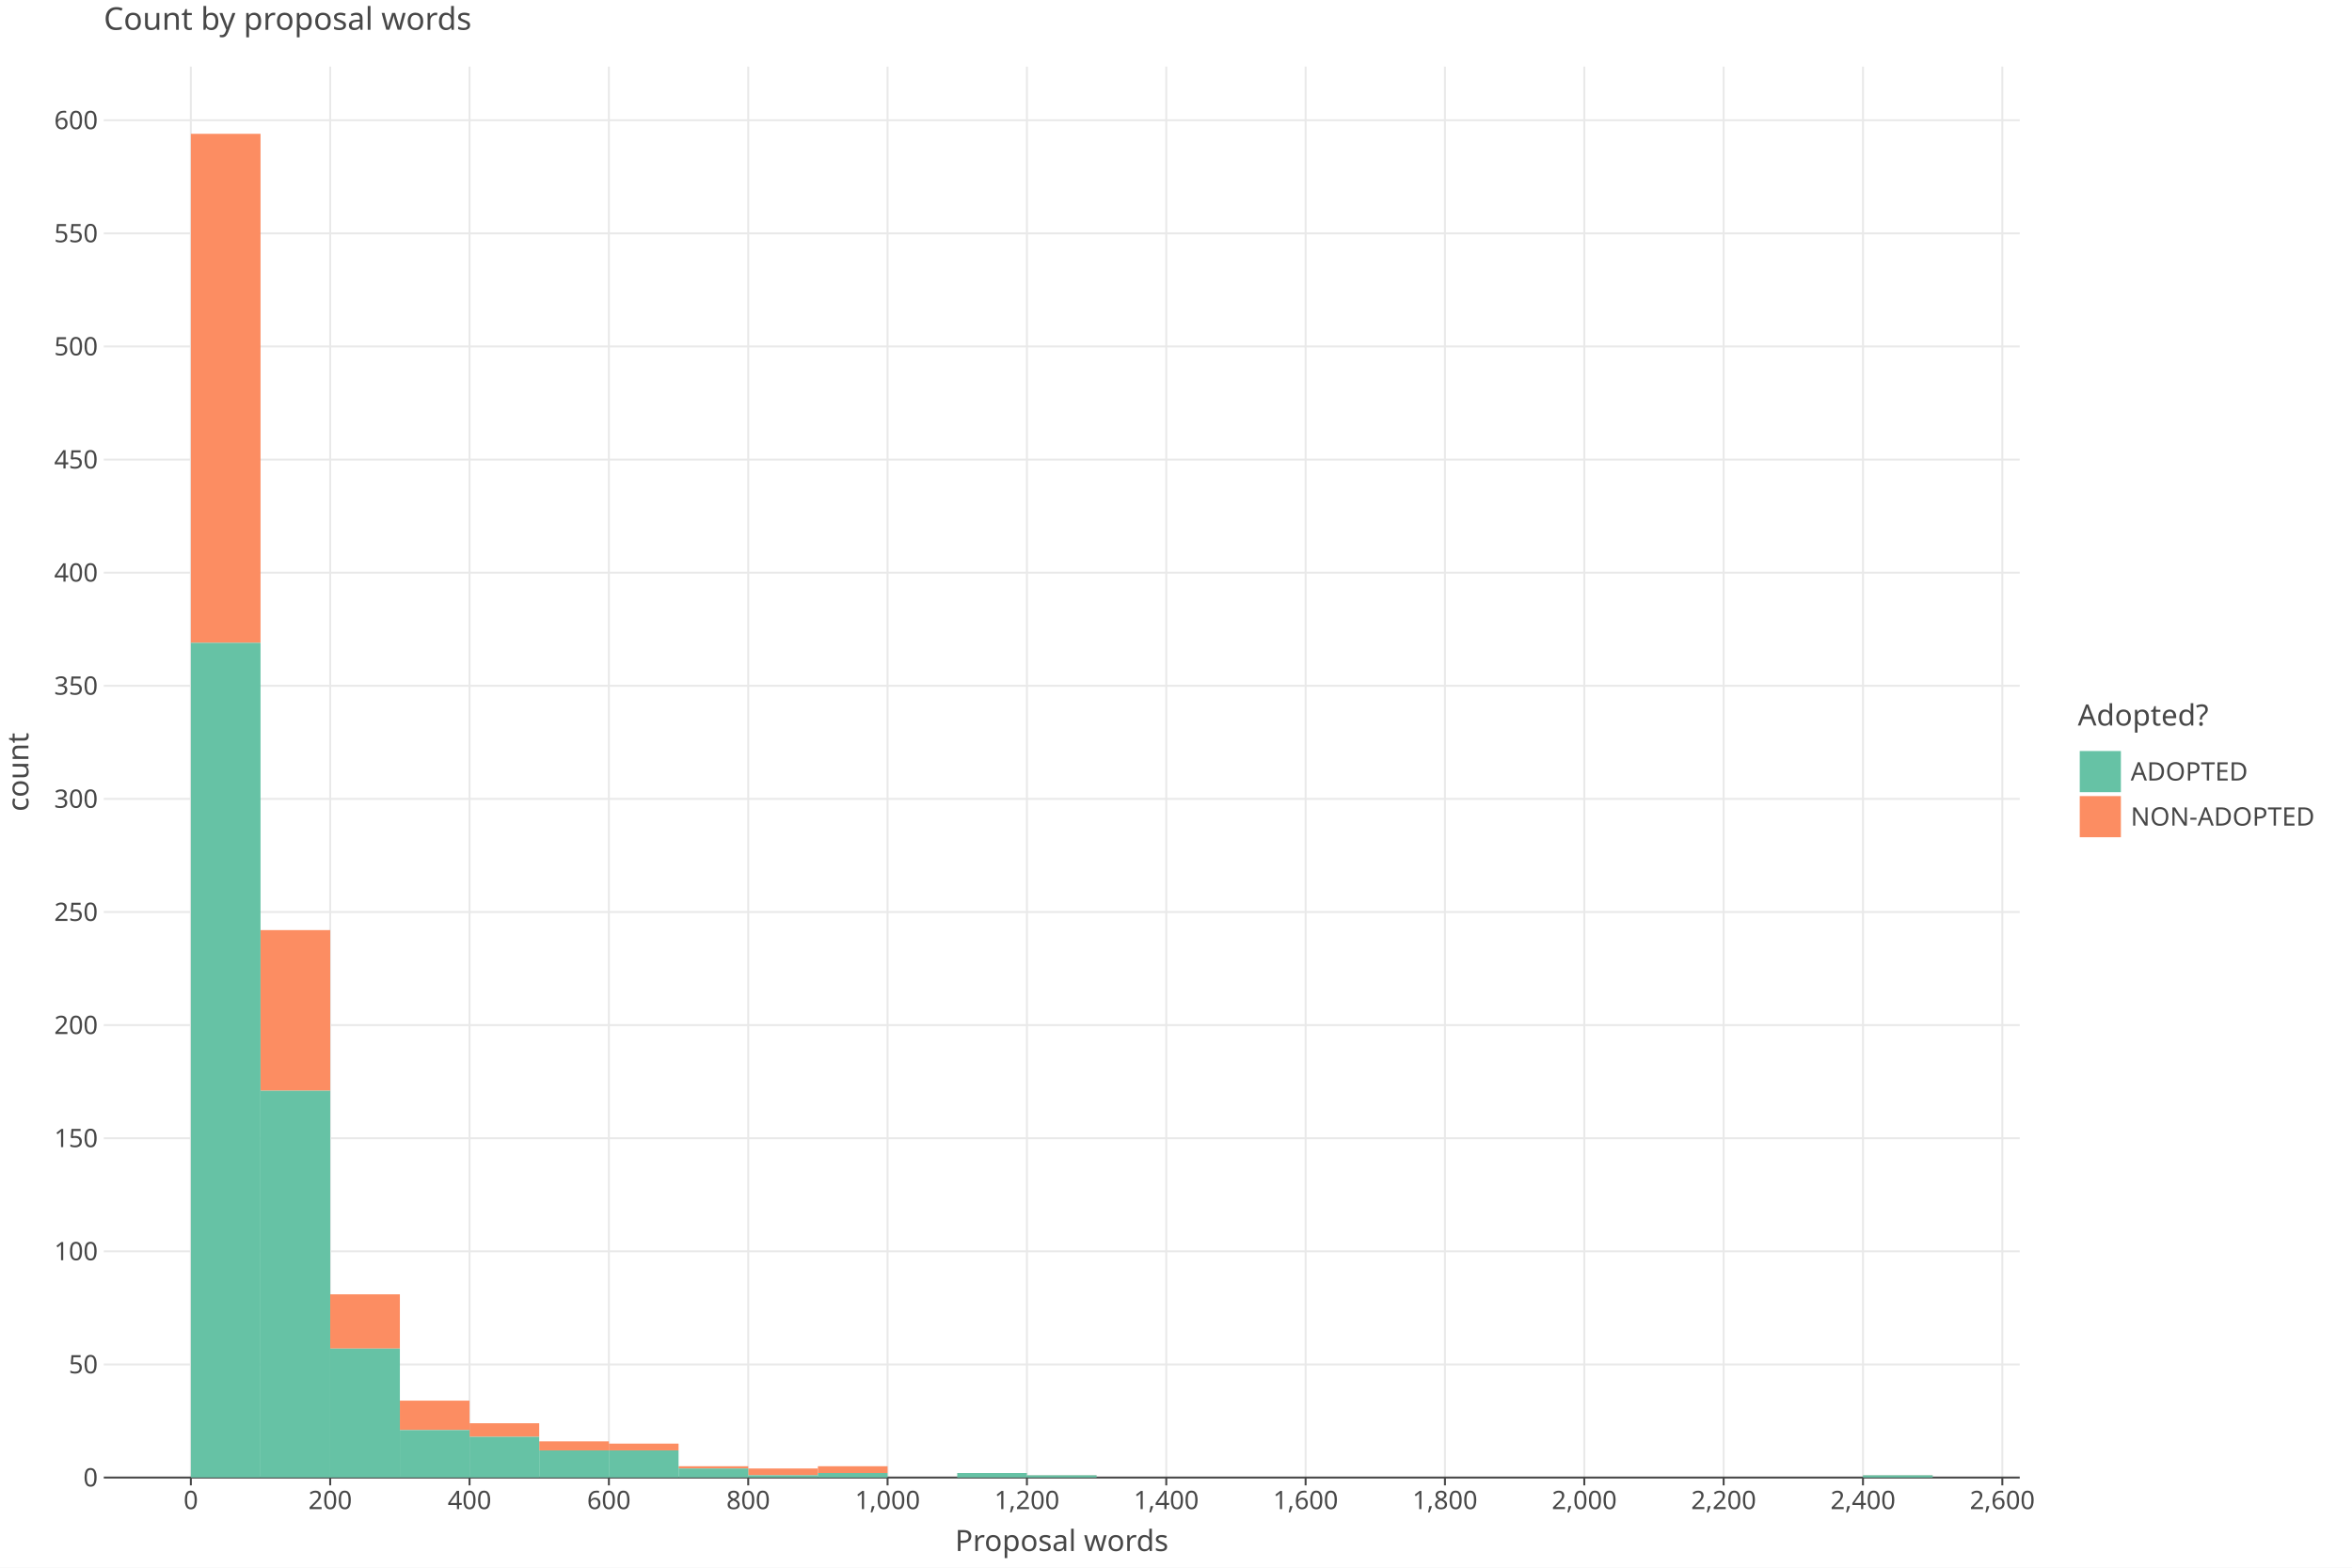
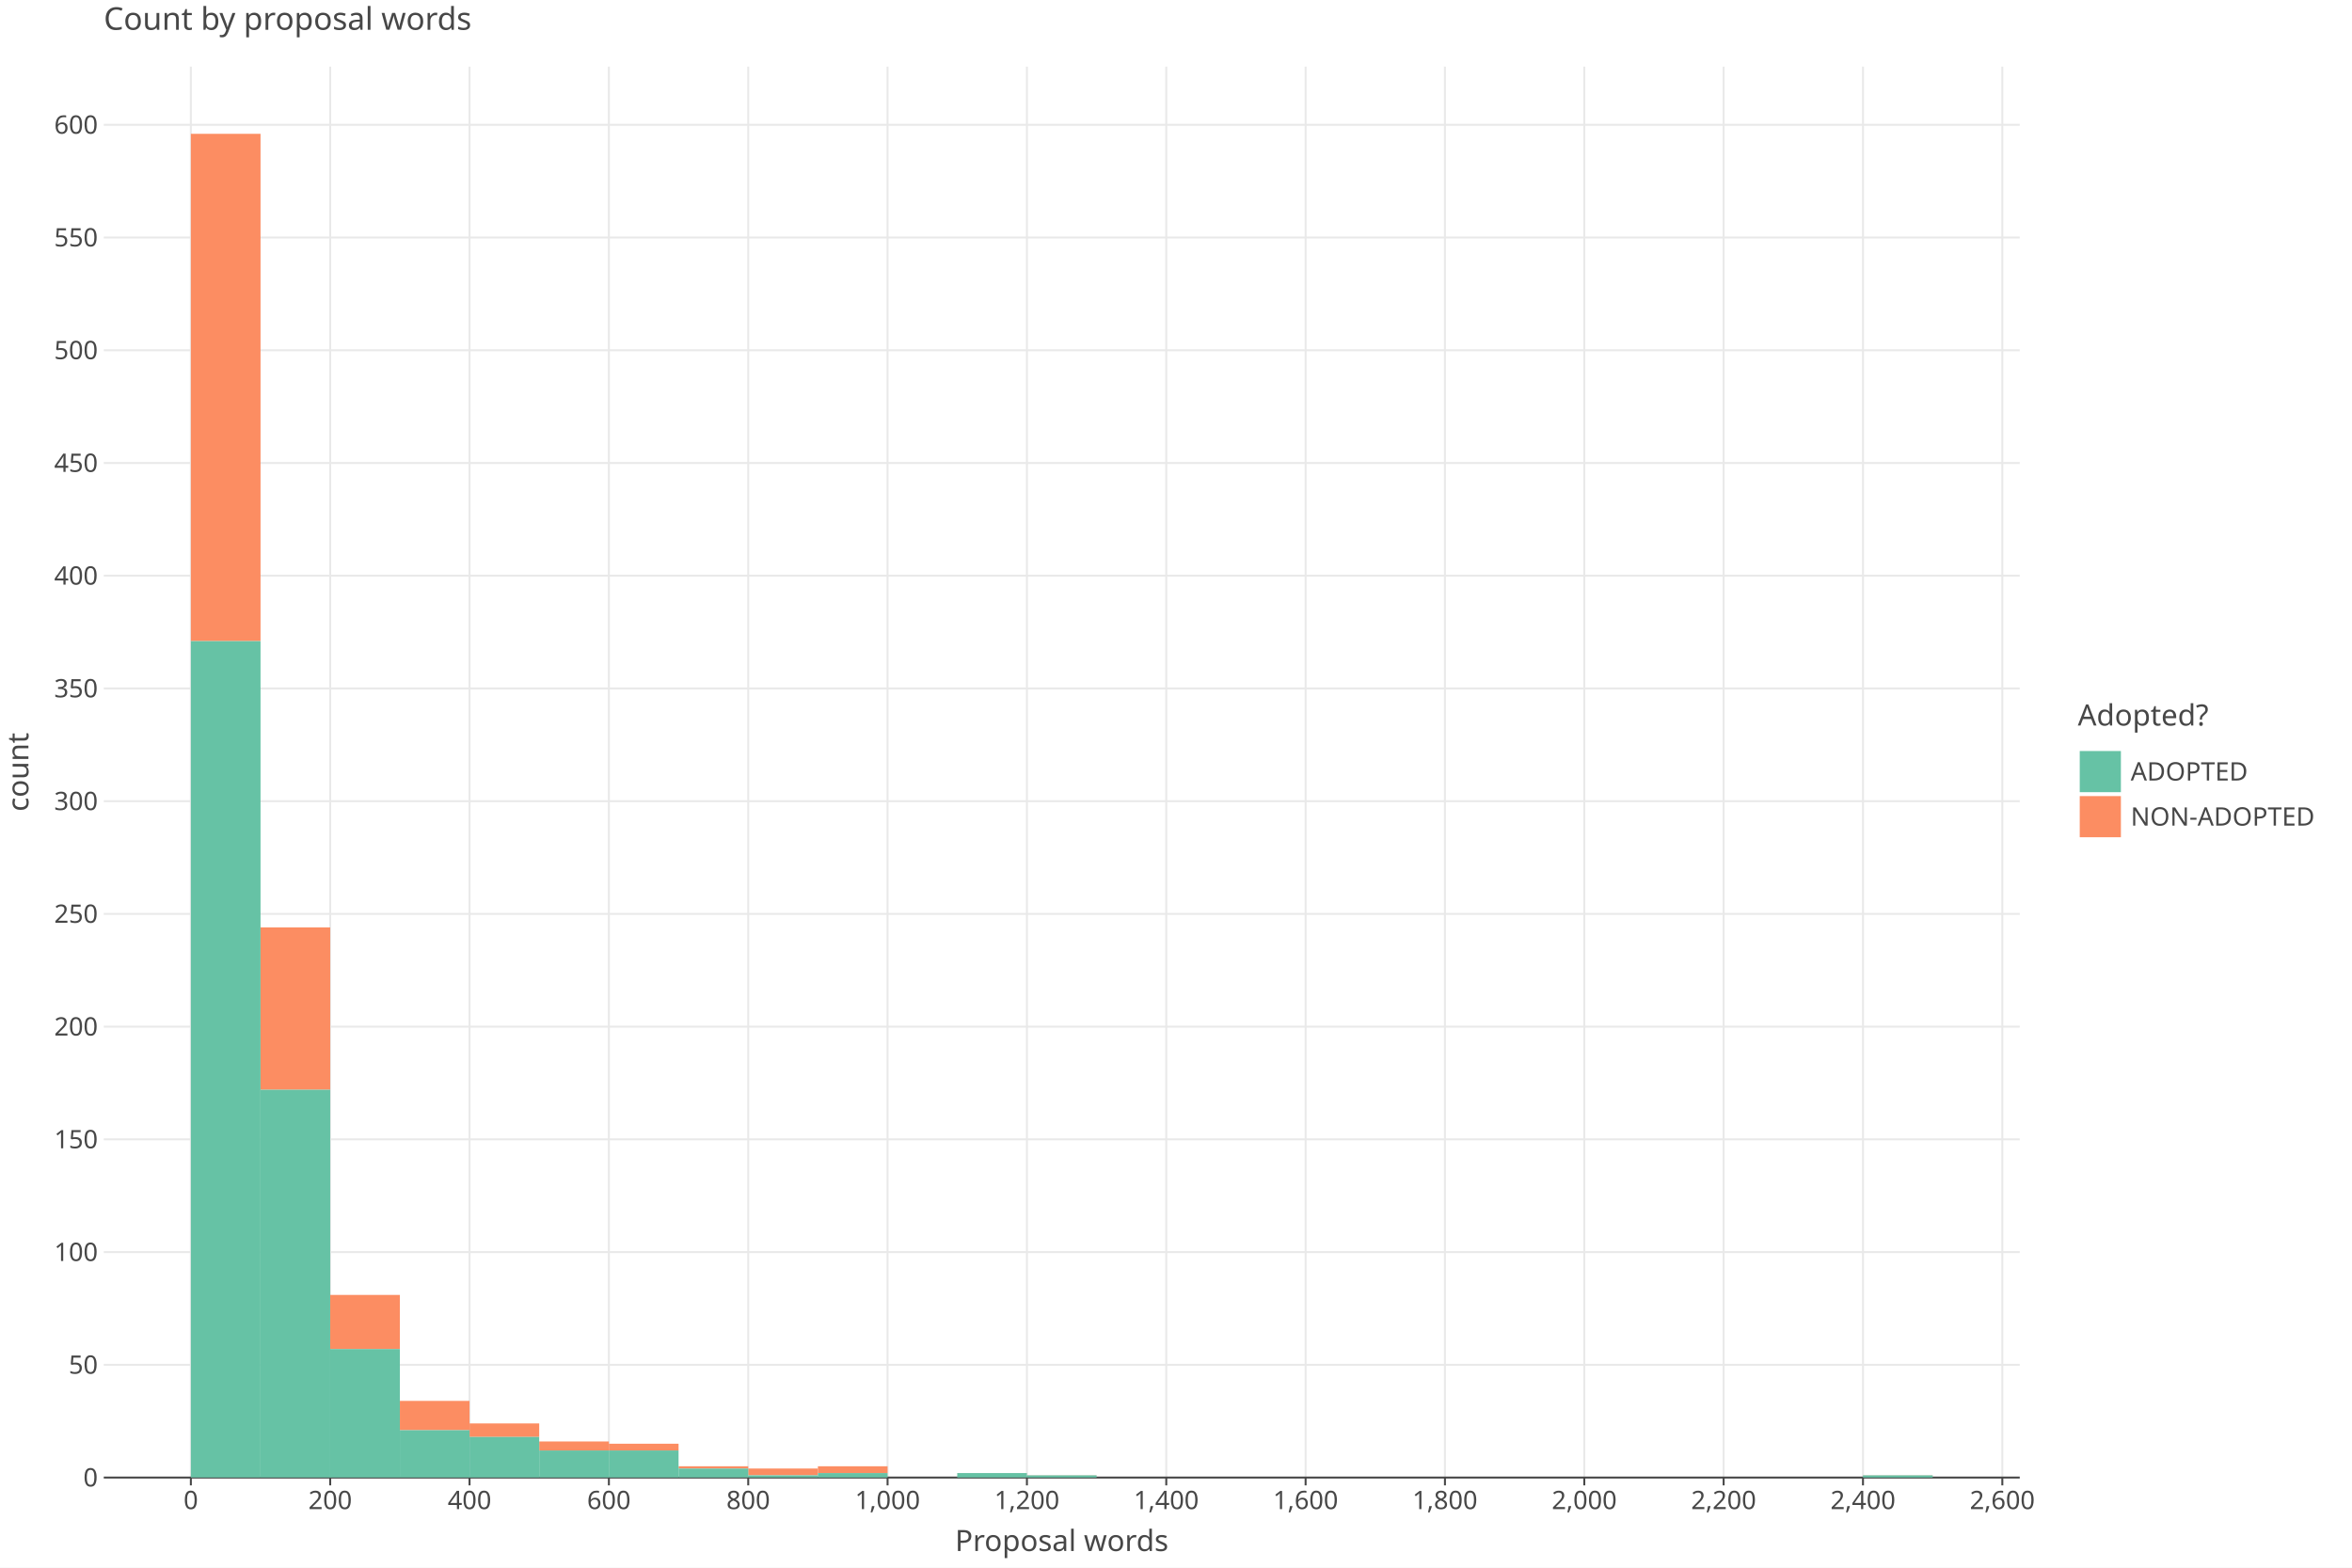
<svg xmlns="http://www.w3.org/2000/svg" class="plt-container" width="1200.0" height="800.0">
  <style type="text/css">
  .plt-container {
   font-family: Lucida Grande, sans-serif;
   user-select: none;
   -webkit-user-select: none;
   -moz-user-select: none;
   -ms-user-select: none;
}
text {
   text-rendering: optimizeLegibility;
}
- #p2dSsva .plot-title {
+ #ptRWRbz .plot-title {
   fill: #474747;
   font-family: Lucida Grande, sans-serif;
   font-size: 16.0px;
   font-weight: normal;
   font-style: normal;   
}
- #p2dSsva .plot-subtitle {
+ #ptRWRbz .plot-subtitle {
   fill: #474747;
   font-family: Lucida Grande, sans-serif;
   font-size: 15.0px;
   font-weight: normal;
   font-style: normal;   
}
- #p2dSsva .plot-caption {
-    fill: #474747;
-    font-family: Lucida Grande, sans-serif;
-    font-size: 13.0px;
-    font-weight: normal;
-    font-style: normal;   
- }
- #p2dSsva .legend-title {
+ #ptRWRbz .plot-caption {
+    fill: #474747;
+    font-family: Lucida Grande, sans-serif;
+    font-size: 13.0px;
+    font-weight: normal;
+    font-style: normal;   
+ }
+ #ptRWRbz .legend-title {
   fill: #474747;
   font-family: Lucida Grande, sans-serif;
   font-size: 15.0px;
   font-weight: normal;
   font-style: normal;   
}
- #p2dSsva .legend-item {
-    fill: #474747;
-    font-family: Lucida Grande, sans-serif;
-    font-size: 13.0px;
-    font-weight: normal;
-    font-style: normal;   
- }
- #p2dSsva .axis-title-x {
+ #ptRWRbz .legend-item {
+    fill: #474747;
+    font-family: Lucida Grande, sans-serif;
+    font-size: 13.0px;
+    font-weight: normal;
+    font-style: normal;   
+ }
+ #ptRWRbz .axis-title-x {
   fill: #474747;
   font-family: Lucida Grande, sans-serif;
   font-size: 15.0px;
   font-weight: normal;
   font-style: normal;   
}
- #p2dSsva .axis-text-x {
-    fill: #474747;
-    font-family: Lucida Grande, sans-serif;
-    font-size: 13.0px;
-    font-weight: normal;
-    font-style: normal;   
- }
- #d7F00fW .axis-tooltip-text-x {
+ #ptRWRbz .axis-text-x {
+    fill: #474747;
+    font-family: Lucida Grande, sans-serif;
+    font-size: 13.0px;
+    font-weight: normal;
+    font-style: normal;   
+ }
+ #dDJqQes .axis-tooltip-text-x {
   fill: #ffffff;
   font-family: Lucida Grande, sans-serif;
   font-size: 13.0px;
   font-weight: normal;
   font-style: normal;   
}
- #p2dSsva .axis-title-y {
+ #ptRWRbz .axis-title-y {
   fill: #474747;
   font-family: Lucida Grande, sans-serif;
   font-size: 15.0px;
   font-weight: normal;
   font-style: normal;   
}
- #p2dSsva .axis-text-y {
-    fill: #474747;
-    font-family: Lucida Grande, sans-serif;
-    font-size: 13.0px;
-    font-weight: normal;
-    font-style: normal;   
- }
- #d7F00fW .axis-tooltip-text-y {
+ #ptRWRbz .axis-text-y {
+    fill: #474747;
+    font-family: Lucida Grande, sans-serif;
+    font-size: 13.0px;
+    font-weight: normal;
+    font-style: normal;   
+ }
+ #dDJqQes .axis-tooltip-text-y {
   fill: #ffffff;
   font-family: Lucida Grande, sans-serif;
   font-size: 13.0px;
   font-weight: normal;
   font-style: normal;   
}
- #p2dSsva .facet-strip-text-x {
-    fill: #474747;
-    font-family: Lucida Grande, sans-serif;
-    font-size: 13.0px;
-    font-weight: normal;
-    font-style: normal;   
- }
- #p2dSsva .facet-strip-text-y {
-    fill: #474747;
-    font-family: Lucida Grande, sans-serif;
-    font-size: 13.0px;
-    font-weight: normal;
-    font-style: normal;   
- }
- #d7F00fW .tooltip-text {
-    fill: #474747;
-    font-family: Lucida Grande, sans-serif;
-    font-size: 13.0px;
-    font-weight: normal;
-    font-style: normal;   
- }
- #d7F00fW .tooltip-title {
+ #ptRWRbz .facet-strip-text-x {
+    fill: #474747;
+    font-family: Lucida Grande, sans-serif;
+    font-size: 13.0px;
+    font-weight: normal;
+    font-style: normal;   
+ }
+ #ptRWRbz .facet-strip-text-y {
+    fill: #474747;
+    font-family: Lucida Grande, sans-serif;
+    font-size: 13.0px;
+    font-weight: normal;
+    font-style: normal;   
+ }
+ #dDJqQes .tooltip-text {
+    fill: #474747;
+    font-family: Lucida Grande, sans-serif;
+    font-size: 13.0px;
+    font-weight: normal;
+    font-style: normal;   
+ }
+ #dDJqQes .tooltip-title {
   fill: #474747;
   font-family: Lucida Grande, sans-serif;
   font-size: 13.0px;
   font-weight: bold;
   font-style: normal;   
}
- #d7F00fW .tooltip-label {
+ #dDJqQes .tooltip-label {
   fill: #474747;
   font-family: Lucida Grande, sans-serif;
   font-size: 13.0px;
   font-weight: bold;
   font-style: normal;   
}

  </style>
-   <g id="p2dSsva">
+   <g id="ptRWRbz">
    <rect x="0.0" y="0.0" height="800.0" width="1200.0" stroke="rgb(71,71,71)" stroke-opacity="1.0" stroke-width="0.0" fill="rgb(255,255,255)" fill-opacity="1.0">
    </rect>
    <g transform="translate(23.0 34.0 ) ">
      <g transform="translate(29.94182 720.0 ) ">
        <line x1="44.434" y1="-0.0" x2="44.434" y2="-720.0" stroke="rgb(233,233,233)" stroke-opacity="1.0" stroke-width="1.0">
        </line>
        <line x1="115.527" y1="-0.0" x2="115.527" y2="-720.0" stroke="rgb(233,233,233)" stroke-opacity="1.0" stroke-width="1.0">
        </line>
        <line x1="186.621" y1="-0.0" x2="186.621" y2="-720.0" stroke="rgb(233,233,233)" stroke-opacity="1.0" stroke-width="1.0">
        </line>
        <line x1="257.715" y1="-0.0" x2="257.715" y2="-720.0" stroke="rgb(233,233,233)" stroke-opacity="1.0" stroke-width="1.0">
        </line>
        <line x1="328.809" y1="-0.0" x2="328.809" y2="-720.0" stroke="rgb(233,233,233)" stroke-opacity="1.0" stroke-width="1.0">
        </line>
        <line x1="399.903" y1="-0.0" x2="399.903" y2="-720.0" stroke="rgb(233,233,233)" stroke-opacity="1.0" stroke-width="1.0">
        </line>
        <line x1="470.997" y1="-0.0" x2="470.997" y2="-720.0" stroke="rgb(233,233,233)" stroke-opacity="1.0" stroke-width="1.0">
        </line>
        <line x1="542.09" y1="-0.0" x2="542.09" y2="-720.0" stroke="rgb(233,233,233)" stroke-opacity="1.0" stroke-width="1.0">
        </line>
        <line x1="613.184" y1="-0.0" x2="613.184" y2="-720.0" stroke="rgb(233,233,233)" stroke-opacity="1.0" stroke-width="1.0">
        </line>
        <line x1="684.278" y1="-0.0" x2="684.278" y2="-720.0" stroke="rgb(233,233,233)" stroke-opacity="1.0" stroke-width="1.0">
        </line>
        <line x1="755.372" y1="-0.0" x2="755.372" y2="-720.0" stroke="rgb(233,233,233)" stroke-opacity="1.0" stroke-width="1.0">
        </line>
        <line x1="826.466" y1="-0.0" x2="826.466" y2="-720.0" stroke="rgb(233,233,233)" stroke-opacity="1.0" stroke-width="1.0">
        </line>
        <line x1="897.559" y1="-0.0" x2="897.559" y2="-720.0" stroke="rgb(233,233,233)" stroke-opacity="1.0" stroke-width="1.0">
        </line>
        <line x1="968.653" y1="-0.0" x2="968.653" y2="-720.0" stroke="rgb(233,233,233)" stroke-opacity="1.0" stroke-width="1.0">
        </line>
        <g transform="translate(44.43364 0.0 ) ">
          <line stroke-width="1.0" stroke="rgb(71,71,71)" stroke-opacity="1.0" x2="0.0" y2="4.0">
          </line>
          <g transform="translate(0.0 7.0 ) ">
            <text class="axis-text-x" text-anchor="middle" dy="0.7em">
            0
            </text>
          </g>
        </g>
        <g transform="translate(115.5275 0.0 ) ">
          <line stroke-width="1.0" stroke="rgb(71,71,71)" stroke-opacity="1.0" x2="0.0" y2="4.0">
          </line>
          <g transform="translate(0.0 7.0 ) ">
            <text class="axis-text-x" text-anchor="middle" dy="0.7em">
            200
            </text>
          </g>
        </g>
        <g transform="translate(186.6213 0.0 ) ">
          <line stroke-width="1.0" stroke="rgb(71,71,71)" stroke-opacity="1.0" x2="0.0" y2="4.0">
          </line>
          <g transform="translate(0.0 7.0 ) ">
            <text class="axis-text-x" text-anchor="middle" dy="0.7em">
            400
            </text>
          </g>
        </g>
        <g transform="translate(257.7151 0.0 ) ">
          <line stroke-width="1.0" stroke="rgb(71,71,71)" stroke-opacity="1.0" x2="0.0" y2="4.0">
          </line>
          <g transform="translate(0.0 7.0 ) ">
            <text class="axis-text-x" text-anchor="middle" dy="0.7em">
            600
            </text>
          </g>
        </g>
        <g transform="translate(328.8089 0.0 ) ">
          <line stroke-width="1.0" stroke="rgb(71,71,71)" stroke-opacity="1.0" x2="0.0" y2="4.0">
          </line>
          <g transform="translate(0.0 7.0 ) ">
            <text class="axis-text-x" text-anchor="middle" dy="0.7em">
            800
            </text>
          </g>
        </g>
        <g transform="translate(399.9027 0.0 ) ">
          <line stroke-width="1.0" stroke="rgb(71,71,71)" stroke-opacity="1.0" x2="0.0" y2="4.0">
          </line>
          <g transform="translate(0.0 7.0 ) ">
            <text class="axis-text-x" text-anchor="middle" dy="0.7em">
            1,000
            </text>
          </g>
        </g>
        <g transform="translate(470.9965 0.0 ) ">
          <line stroke-width="1.0" stroke="rgb(71,71,71)" stroke-opacity="1.0" x2="0.0" y2="4.0">
          </line>
          <g transform="translate(0.0 7.0 ) ">
            <text class="axis-text-x" text-anchor="middle" dy="0.7em">
            1,200
            </text>
          </g>
        </g>
        <g transform="translate(542.0904 0.0 ) ">
          <line stroke-width="1.0" stroke="rgb(71,71,71)" stroke-opacity="1.0" x2="0.0" y2="4.0">
          </line>
          <g transform="translate(0.0 7.0 ) ">
            <text class="axis-text-x" text-anchor="middle" dy="0.7em">
            1,400
            </text>
          </g>
        </g>
        <g transform="translate(613.1842 0.0 ) ">
          <line stroke-width="1.0" stroke="rgb(71,71,71)" stroke-opacity="1.0" x2="0.0" y2="4.0">
          </line>
          <g transform="translate(0.0 7.0 ) ">
            <text class="axis-text-x" text-anchor="middle" dy="0.7em">
            1,600
            </text>
          </g>
        </g>
        <g transform="translate(684.278 0.0 ) ">
          <line stroke-width="1.0" stroke="rgb(71,71,71)" stroke-opacity="1.0" x2="0.0" y2="4.0">
          </line>
          <g transform="translate(0.0 7.0 ) ">
            <text class="axis-text-x" text-anchor="middle" dy="0.7em">
            1,800
            </text>
          </g>
        </g>
        <g transform="translate(755.3718 0.0 ) ">
          <line stroke-width="1.0" stroke="rgb(71,71,71)" stroke-opacity="1.0" x2="0.0" y2="4.0">
          </line>
          <g transform="translate(0.0 7.0 ) ">
            <text class="axis-text-x" text-anchor="middle" dy="0.7em">
            2,000
            </text>
          </g>
        </g>
        <g transform="translate(826.4656 0.0 ) ">
          <line stroke-width="1.0" stroke="rgb(71,71,71)" stroke-opacity="1.0" x2="0.0" y2="4.0">
          </line>
          <g transform="translate(0.0 7.0 ) ">
            <text class="axis-text-x" text-anchor="middle" dy="0.7em">
            2,200
            </text>
          </g>
        </g>
        <g transform="translate(897.5594 0.0 ) ">
          <line stroke-width="1.0" stroke="rgb(71,71,71)" stroke-opacity="1.0" x2="0.0" y2="4.0">
          </line>
          <g transform="translate(0.0 7.0 ) ">
            <text class="axis-text-x" text-anchor="middle" dy="0.7em">
            2,400
            </text>
          </g>
        </g>
        <g transform="translate(968.6533 0.0 ) ">
          <line stroke-width="1.0" stroke="rgb(71,71,71)" stroke-opacity="1.0" x2="0.0" y2="4.0">
          </line>
          <g transform="translate(0.0 7.0 ) ">
            <text class="axis-text-x" text-anchor="middle" dy="0.7em">
            2,600
            </text>
          </g>
        </g>
        <line x1="0.0" y1="0.0" x2="977.54" y2="0.0" stroke-width="1.0" stroke="rgb(71,71,71)" stroke-opacity="1.0">
        </line>
      </g>
      <g transform="translate(29.94182 0.0 ) ">
-         <line x1="0.0" y1="662.28" x2="977.54" y2="662.28" stroke="rgb(233,233,233)" stroke-opacity="1.0" stroke-width="1.0">
-         </line>
-         <line x1="0.0" y1="604.56" x2="977.54" y2="604.56" stroke="rgb(233,233,233)" stroke-opacity="1.0" stroke-width="1.0">
-         </line>
-         <line x1="0.0" y1="546.84" x2="977.54" y2="546.84" stroke="rgb(233,233,233)" stroke-opacity="1.0" stroke-width="1.0">
-         </line>
-         <line x1="0.0" y1="489.12" x2="977.54" y2="489.12" stroke="rgb(233,233,233)" stroke-opacity="1.0" stroke-width="1.0">
-         </line>
-         <line x1="0.0" y1="431.4" x2="977.54" y2="431.4" stroke="rgb(233,233,233)" stroke-opacity="1.0" stroke-width="1.0">
-         </line>
-         <line x1="0.0" y1="373.68" x2="977.54" y2="373.68" stroke="rgb(233,233,233)" stroke-opacity="1.0" stroke-width="1.0">
-         </line>
-         <line x1="0.0" y1="315.96" x2="977.54" y2="315.96" stroke="rgb(233,233,233)" stroke-opacity="1.0" stroke-width="1.0">
-         </line>
-         <line x1="0.0" y1="258.24" x2="977.54" y2="258.24" stroke="rgb(233,233,233)" stroke-opacity="1.0" stroke-width="1.0">
-         </line>
-         <line x1="0.0" y1="200.519" x2="977.54" y2="200.519" stroke="rgb(233,233,233)" stroke-opacity="1.0" stroke-width="1.0">
-         </line>
-         <line x1="0.0" y1="142.799" x2="977.54" y2="142.799" stroke="rgb(233,233,233)" stroke-opacity="1.0" stroke-width="1.0">
-         </line>
-         <line x1="0.0" y1="85.079" x2="977.54" y2="85.079" stroke="rgb(233,233,233)" stroke-opacity="1.0" stroke-width="1.0">
-         </line>
-         <line x1="0.0" y1="27.359" x2="977.54" y2="27.359" stroke="rgb(233,233,233)" stroke-opacity="1.0" stroke-width="1.0">
+         <line x1="0.0" y1="662.474" x2="977.54" y2="662.474" stroke="rgb(233,233,233)" stroke-opacity="1.0" stroke-width="1.0">
+         </line>
+         <line x1="0.0" y1="604.947" x2="977.54" y2="604.947" stroke="rgb(233,233,233)" stroke-opacity="1.0" stroke-width="1.0">
+         </line>
+         <line x1="0.0" y1="547.421" x2="977.54" y2="547.421" stroke="rgb(233,233,233)" stroke-opacity="1.0" stroke-width="1.0">
+         </line>
+         <line x1="0.0" y1="489.895" x2="977.54" y2="489.895" stroke="rgb(233,233,233)" stroke-opacity="1.0" stroke-width="1.0">
+         </line>
+         <line x1="0.0" y1="432.368" x2="977.54" y2="432.368" stroke="rgb(233,233,233)" stroke-opacity="1.0" stroke-width="1.0">
+         </line>
+         <line x1="0.0" y1="374.842" x2="977.54" y2="374.842" stroke="rgb(233,233,233)" stroke-opacity="1.0" stroke-width="1.0">
+         </line>
+         <line x1="0.0" y1="317.315" x2="977.54" y2="317.315" stroke="rgb(233,233,233)" stroke-opacity="1.0" stroke-width="1.0">
+         </line>
+         <line x1="0.0" y1="259.789" x2="977.54" y2="259.789" stroke="rgb(233,233,233)" stroke-opacity="1.0" stroke-width="1.0">
+         </line>
+         <line x1="0.0" y1="202.263" x2="977.54" y2="202.263" stroke="rgb(233,233,233)" stroke-opacity="1.0" stroke-width="1.0">
+         </line>
+         <line x1="0.0" y1="144.736" x2="977.54" y2="144.736" stroke="rgb(233,233,233)" stroke-opacity="1.0" stroke-width="1.0">
+         </line>
+         <line x1="0.0" y1="87.21" x2="977.54" y2="87.21" stroke="rgb(233,233,233)" stroke-opacity="1.0" stroke-width="1.0">
+         </line>
+         <line x1="0.0" y1="29.684" x2="977.54" y2="29.684" stroke="rgb(233,233,233)" stroke-opacity="1.0" stroke-width="1.0">
        </line>
        <g transform="translate(0.0 720.0 ) ">
          <g transform="translate(-3.0 0.0 ) ">
            <text class="axis-text-y" text-anchor="end" dy="0.35em">
            0
            </text>
          </g>
        </g>
-         <g transform="translate(0.0 662.2799 ) ">
+         <g transform="translate(0.0 662.4736 ) ">
          <g transform="translate(-3.0 0.0 ) ">
            <text class="axis-text-y" text-anchor="end" dy="0.35em">
            50
            </text>
          </g>
        </g>
-         <g transform="translate(0.0 604.5599 ) ">
+         <g transform="translate(0.0 604.9473 ) ">
          <g transform="translate(-3.0 0.0 ) ">
            <text class="axis-text-y" text-anchor="end" dy="0.35em">
            100
            </text>
          </g>
        </g>
-         <g transform="translate(0.0 546.8398 ) ">
+         <g transform="translate(0.0 547.4209 ) ">
          <g transform="translate(-3.0 0.0 ) ">
            <text class="axis-text-y" text-anchor="end" dy="0.35em">
            150
            </text>
          </g>
        </g>
-         <g transform="translate(0.0 489.1198 ) ">
+         <g transform="translate(0.0 489.8945 ) ">
          <g transform="translate(-3.0 0.0 ) ">
            <text class="axis-text-y" text-anchor="end" dy="0.35em">
            200
            </text>
          </g>
        </g>
-         <g transform="translate(0.0 431.3997 ) ">
+         <g transform="translate(0.0 432.3682 ) ">
          <g transform="translate(-3.0 0.0 ) ">
            <text class="axis-text-y" text-anchor="end" dy="0.35em">
            250
            </text>
          </g>
        </g>
-         <g transform="translate(0.0 373.6797 ) ">
+         <g transform="translate(0.0 374.8418 ) ">
          <g transform="translate(-3.0 0.0 ) ">
            <text class="axis-text-y" text-anchor="end" dy="0.35em">
            300
            </text>
          </g>
        </g>
-         <g transform="translate(0.0 315.9596 ) ">
+         <g transform="translate(0.0 317.3154 ) ">
          <g transform="translate(-3.0 0.0 ) ">
            <text class="axis-text-y" text-anchor="end" dy="0.35em">
            350
            </text>
          </g>
        </g>
-         <g transform="translate(0.0 258.2395 ) ">
+         <g transform="translate(0.0 259.7891 ) ">
          <g transform="translate(-3.0 0.0 ) ">
            <text class="axis-text-y" text-anchor="end" dy="0.35em">
            400
            </text>
          </g>
        </g>
-         <g transform="translate(0.0 200.5195 ) ">
+         <g transform="translate(0.0 202.2627 ) ">
          <g transform="translate(-3.0 0.0 ) ">
            <text class="axis-text-y" text-anchor="end" dy="0.35em">
            450
            </text>
          </g>
        </g>
-         <g transform="translate(0.0 142.7994 ) ">
+         <g transform="translate(0.0 144.7363 ) ">
          <g transform="translate(-3.0 0.0 ) ">
            <text class="axis-text-y" text-anchor="end" dy="0.35em">
            500
            </text>
          </g>
        </g>
-         <g transform="translate(0.0 85.07937 ) ">
+         <g transform="translate(0.0 87.20997 ) ">
          <g transform="translate(-3.0 0.0 ) ">
            <text class="axis-text-y" text-anchor="end" dy="0.35em">
            550
            </text>
          </g>
        </g>
-         <g transform="translate(0.0 27.35931 ) ">
+         <g transform="translate(0.0 29.6836 ) ">
          <g transform="translate(-3.0 0.0 ) ">
            <text class="axis-text-y" text-anchor="end" dy="0.35em">
            600
            </text>
          </g>
        </g>
      </g>
-       <g transform="translate(29.94182 0.0 ) " clip-path="url(#czWHdSe)" clip-bounds-jfx="[rect (0.0, 0.0), (977.54, 720.0)]">
+       <g transform="translate(29.94182 0.0 ) " clip-path="url(#ckmDo6i)" clip-bounds-jfx="[rect (0.0, 0.0), (977.54, 720.0)]">
        <defs>
-           <clipPath id="czWHdSe">
+           <clipPath id="ckmDo6i">
            <rect x="0.0" y="0.0" width="977.54" height="720.0">
            </rect>
          </clipPath>
        </defs>
-         <rect x="897.559" y="718.846" height="0.1" width="35.547" stroke="rgb(0,0,0)" stroke-opacity="0.0" fill="rgb(252,141,98)" fill-opacity="1.0" stroke-width="1.0">
+         <rect x="897.559" y="718.849" height="0.1" width="35.547" stroke="rgb(0,0,0)" stroke-opacity="0.0" fill="rgb(252,141,98)" fill-opacity="1.0" stroke-width="1.0">
        </rect>
        <rect x="862.013" y="720.0" height="0.1" width="35.547" stroke="rgb(0,0,0)" stroke-opacity="0.0" fill="rgb(252,141,98)" fill-opacity="1.0" stroke-width="1.0">
        </rect>
        <rect x="826.466" y="720.0" height="0.1" width="35.547" stroke="rgb(0,0,0)" stroke-opacity="0.0" fill="rgb(252,141,98)" fill-opacity="1.0" stroke-width="1.0">
        </rect>
        <rect x="790.919" y="720.0" height="0.1" width="35.547" stroke="rgb(0,0,0)" stroke-opacity="0.0" fill="rgb(252,141,98)" fill-opacity="1.0" stroke-width="1.0">
        </rect>
        <rect x="755.372" y="720.0" height="0.1" width="35.547" stroke="rgb(0,0,0)" stroke-opacity="0.0" fill="rgb(252,141,98)" fill-opacity="1.0" stroke-width="1.0">
        </rect>
        <rect x="719.825" y="720.0" height="0.1" width="35.547" stroke="rgb(0,0,0)" stroke-opacity="0.0" fill="rgb(252,141,98)" fill-opacity="1.0" stroke-width="1.0">
        </rect>
        <rect x="684.278" y="720.0" height="0.1" width="35.547" stroke="rgb(0,0,0)" stroke-opacity="0.0" fill="rgb(252,141,98)" fill-opacity="1.0" stroke-width="1.0">
        </rect>
        <rect x="648.731" y="720.0" height="0.1" width="35.547" stroke="rgb(0,0,0)" stroke-opacity="0.0" fill="rgb(252,141,98)" fill-opacity="1.0" stroke-width="1.0">
        </rect>
        <rect x="613.184" y="720.0" height="0.1" width="35.547" stroke="rgb(0,0,0)" stroke-opacity="0.0" fill="rgb(252,141,98)" fill-opacity="1.0" stroke-width="1.0">
        </rect>
        <rect x="577.637" y="720.0" height="0.1" width="35.547" stroke="rgb(0,0,0)" stroke-opacity="0.0" fill="rgb(252,141,98)" fill-opacity="1.0" stroke-width="1.0">
        </rect>
        <rect x="542.09" y="720.0" height="0.1" width="35.547" stroke="rgb(0,0,0)" stroke-opacity="0.0" fill="rgb(252,141,98)" fill-opacity="1.0" stroke-width="1.0">
        </rect>
        <rect x="506.543" y="720.0" height="0.1" width="35.547" stroke="rgb(0,0,0)" stroke-opacity="0.0" fill="rgb(252,141,98)" fill-opacity="1.0" stroke-width="1.0">
        </rect>
-         <rect x="470.997" y="718.846" height="0.1" width="35.547" stroke="rgb(0,0,0)" stroke-opacity="0.0" fill="rgb(252,141,98)" fill-opacity="1.0" stroke-width="1.0">
-         </rect>
-         <rect x="435.45" y="717.691" height="0.1" width="35.547" stroke="rgb(0,0,0)" stroke-opacity="0.0" fill="rgb(252,141,98)" fill-opacity="1.0" stroke-width="1.0">
+         <rect x="470.997" y="718.849" height="0.1" width="35.547" stroke="rgb(0,0,0)" stroke-opacity="0.0" fill="rgb(252,141,98)" fill-opacity="1.0" stroke-width="1.0">
+         </rect>
+         <rect x="435.45" y="717.699" height="0.1" width="35.547" stroke="rgb(0,0,0)" stroke-opacity="0.0" fill="rgb(252,141,98)" fill-opacity="1.0" stroke-width="1.0">
        </rect>
        <rect x="399.903" y="720.0" height="0.1" width="35.547" stroke="rgb(0,0,0)" stroke-opacity="0.0" fill="rgb(252,141,98)" fill-opacity="1.0" stroke-width="1.0">
        </rect>
-         <rect x="364.356" y="714.228" height="3.463" width="35.547" stroke="rgb(0,0,0)" stroke-opacity="0.0" fill="rgb(252,141,98)" fill-opacity="1.0" stroke-width="1.0">
-         </rect>
-         <rect x="328.809" y="715.382" height="3.463" width="35.547" stroke="rgb(0,0,0)" stroke-opacity="0.0" fill="rgb(252,141,98)" fill-opacity="1.0" stroke-width="1.0">
-         </rect>
-         <rect x="293.262" y="714.228" height="1.154" width="35.547" stroke="rgb(0,0,0)" stroke-opacity="0.0" fill="rgb(252,141,98)" fill-opacity="1.0" stroke-width="1.0">
-         </rect>
-         <rect x="257.715" y="702.684" height="3.463" width="35.547" stroke="rgb(0,0,0)" stroke-opacity="0.0" fill="rgb(252,141,98)" fill-opacity="1.0" stroke-width="1.0">
-         </rect>
-         <rect x="222.168" y="701.53" height="4.618" width="35.547" stroke="rgb(0,0,0)" stroke-opacity="0.0" fill="rgb(252,141,98)" fill-opacity="1.0" stroke-width="1.0">
-         </rect>
-         <rect x="186.621" y="692.294" height="6.926" width="35.547" stroke="rgb(0,0,0)" stroke-opacity="0.0" fill="rgb(252,141,98)" fill-opacity="1.0" stroke-width="1.0">
-         </rect>
-         <rect x="151.074" y="680.75" height="15.007" width="35.547" stroke="rgb(0,0,0)" stroke-opacity="0.0" fill="rgb(252,141,98)" fill-opacity="1.0" stroke-width="1.0">
-         </rect>
-         <rect x="115.527" y="626.494" height="27.706" width="35.547" stroke="rgb(0,0,0)" stroke-opacity="0.0" fill="rgb(252,141,98)" fill-opacity="1.0" stroke-width="1.0">
-         </rect>
-         <rect x="79.981" y="440.635" height="81.962" width="35.547" stroke="rgb(0,0,0)" stroke-opacity="0.0" fill="rgb(252,141,98)" fill-opacity="1.0" stroke-width="1.0">
-         </rect>
-         <rect x="44.434" y="34.286" height="259.74" width="35.547" stroke="rgb(0,0,0)" stroke-opacity="0.0" fill="rgb(252,141,98)" fill-opacity="1.0" stroke-width="1.0">
-         </rect>
-         <rect x="897.559" y="718.846" height="1.154" width="35.547" stroke="rgb(0,0,0)" stroke-opacity="0.0" fill="rgb(102,194,165)" fill-opacity="1.0" stroke-width="1.0">
+         <rect x="364.356" y="714.247" height="3.452" width="35.547" stroke="rgb(0,0,0)" stroke-opacity="0.0" fill="rgb(252,141,98)" fill-opacity="1.0" stroke-width="1.0">
+         </rect>
+         <rect x="328.809" y="715.398" height="3.452" width="35.547" stroke="rgb(0,0,0)" stroke-opacity="0.0" fill="rgb(252,141,98)" fill-opacity="1.0" stroke-width="1.0">
+         </rect>
+         <rect x="293.262" y="714.247" height="1.151" width="35.547" stroke="rgb(0,0,0)" stroke-opacity="0.0" fill="rgb(252,141,98)" fill-opacity="1.0" stroke-width="1.0">
+         </rect>
+         <rect x="257.715" y="702.742" height="3.452" width="35.547" stroke="rgb(0,0,0)" stroke-opacity="0.0" fill="rgb(252,141,98)" fill-opacity="1.0" stroke-width="1.0">
+         </rect>
+         <rect x="222.168" y="701.592" height="4.602" width="35.547" stroke="rgb(0,0,0)" stroke-opacity="0.0" fill="rgb(252,141,98)" fill-opacity="1.0" stroke-width="1.0">
+         </rect>
+         <rect x="186.621" y="692.387" height="6.903" width="35.547" stroke="rgb(0,0,0)" stroke-opacity="0.0" fill="rgb(252,141,98)" fill-opacity="1.0" stroke-width="1.0">
+         </rect>
+         <rect x="151.074" y="680.882" height="14.957" width="35.547" stroke="rgb(0,0,0)" stroke-opacity="0.0" fill="rgb(252,141,98)" fill-opacity="1.0" stroke-width="1.0">
+         </rect>
+         <rect x="115.527" y="626.807" height="27.613" width="35.547" stroke="rgb(0,0,0)" stroke-opacity="0.0" fill="rgb(252,141,98)" fill-opacity="1.0" stroke-width="1.0">
+         </rect>
+         <rect x="79.981" y="439.271" height="82.838" width="35.547" stroke="rgb(0,0,0)" stroke-opacity="0.0" fill="rgb(252,141,98)" fill-opacity="1.0" stroke-width="1.0">
+         </rect>
+         <rect x="44.434" y="34.286" height="258.869" width="35.547" stroke="rgb(0,0,0)" stroke-opacity="0.0" fill="rgb(252,141,98)" fill-opacity="1.0" stroke-width="1.0">
+         </rect>
+         <rect x="897.559" y="718.849" height="1.151" width="35.547" stroke="rgb(0,0,0)" stroke-opacity="0.0" fill="rgb(102,194,165)" fill-opacity="1.0" stroke-width="1.0">
        </rect>
        <rect x="862.013" y="720.0" height="0.1" width="35.547" stroke="rgb(0,0,0)" stroke-opacity="0.0" fill="rgb(102,194,165)" fill-opacity="1.0" stroke-width="1.0">
        </rect>
        <rect x="826.466" y="720.0" height="0.1" width="35.547" stroke="rgb(0,0,0)" stroke-opacity="0.0" fill="rgb(102,194,165)" fill-opacity="1.0" stroke-width="1.0">
        </rect>
        <rect x="790.919" y="720.0" height="0.1" width="35.547" stroke="rgb(0,0,0)" stroke-opacity="0.0" fill="rgb(102,194,165)" fill-opacity="1.0" stroke-width="1.0">
        </rect>
        <rect x="755.372" y="720.0" height="0.1" width="35.547" stroke="rgb(0,0,0)" stroke-opacity="0.0" fill="rgb(102,194,165)" fill-opacity="1.0" stroke-width="1.0">
        </rect>
        <rect x="719.825" y="720.0" height="0.1" width="35.547" stroke="rgb(0,0,0)" stroke-opacity="0.0" fill="rgb(102,194,165)" fill-opacity="1.0" stroke-width="1.0">
        </rect>
        <rect x="684.278" y="720.0" height="0.1" width="35.547" stroke="rgb(0,0,0)" stroke-opacity="0.0" fill="rgb(102,194,165)" fill-opacity="1.0" stroke-width="1.0">
        </rect>
        <rect x="648.731" y="720.0" height="0.1" width="35.547" stroke="rgb(0,0,0)" stroke-opacity="0.0" fill="rgb(102,194,165)" fill-opacity="1.0" stroke-width="1.0">
        </rect>
        <rect x="613.184" y="720.0" height="0.1" width="35.547" stroke="rgb(0,0,0)" stroke-opacity="0.0" fill="rgb(102,194,165)" fill-opacity="1.0" stroke-width="1.0">
        </rect>
        <rect x="577.637" y="720.0" height="0.1" width="35.547" stroke="rgb(0,0,0)" stroke-opacity="0.0" fill="rgb(102,194,165)" fill-opacity="1.0" stroke-width="1.0">
        </rect>
        <rect x="542.09" y="720.0" height="0.1" width="35.547" stroke="rgb(0,0,0)" stroke-opacity="0.0" fill="rgb(102,194,165)" fill-opacity="1.0" stroke-width="1.0">
        </rect>
        <rect x="506.543" y="720.0" height="0.1" width="35.547" stroke="rgb(0,0,0)" stroke-opacity="0.0" fill="rgb(102,194,165)" fill-opacity="1.0" stroke-width="1.0">
        </rect>
-         <rect x="470.997" y="718.846" height="1.154" width="35.547" stroke="rgb(0,0,0)" stroke-opacity="0.0" fill="rgb(102,194,165)" fill-opacity="1.0" stroke-width="1.0">
-         </rect>
-         <rect x="435.45" y="717.691" height="2.309" width="35.547" stroke="rgb(0,0,0)" stroke-opacity="0.0" fill="rgb(102,194,165)" fill-opacity="1.0" stroke-width="1.0">
+         <rect x="470.997" y="718.849" height="1.151" width="35.547" stroke="rgb(0,0,0)" stroke-opacity="0.0" fill="rgb(102,194,165)" fill-opacity="1.0" stroke-width="1.0">
+         </rect>
+         <rect x="435.45" y="717.699" height="2.301" width="35.547" stroke="rgb(0,0,0)" stroke-opacity="0.0" fill="rgb(102,194,165)" fill-opacity="1.0" stroke-width="1.0">
        </rect>
        <rect x="399.903" y="720.0" height="0.1" width="35.547" stroke="rgb(0,0,0)" stroke-opacity="0.0" fill="rgb(102,194,165)" fill-opacity="1.0" stroke-width="1.0">
        </rect>
-         <rect x="364.356" y="717.691" height="2.309" width="35.547" stroke="rgb(0,0,0)" stroke-opacity="0.0" fill="rgb(102,194,165)" fill-opacity="1.0" stroke-width="1.0">
-         </rect>
-         <rect x="328.809" y="718.846" height="1.154" width="35.547" stroke="rgb(0,0,0)" stroke-opacity="0.0" fill="rgb(102,194,165)" fill-opacity="1.0" stroke-width="1.0">
-         </rect>
-         <rect x="293.262" y="715.382" height="4.618" width="35.547" stroke="rgb(0,0,0)" stroke-opacity="0.0" fill="rgb(102,194,165)" fill-opacity="1.0" stroke-width="1.0">
-         </rect>
-         <rect x="257.715" y="706.147" height="13.853" width="35.547" stroke="rgb(0,0,0)" stroke-opacity="0.0" fill="rgb(102,194,165)" fill-opacity="1.0" stroke-width="1.0">
-         </rect>
-         <rect x="222.168" y="706.147" height="13.853" width="35.547" stroke="rgb(0,0,0)" stroke-opacity="0.0" fill="rgb(102,194,165)" fill-opacity="1.0" stroke-width="1.0">
-         </rect>
-         <rect x="186.621" y="699.221" height="20.779" width="35.547" stroke="rgb(0,0,0)" stroke-opacity="0.0" fill="rgb(102,194,165)" fill-opacity="1.0" stroke-width="1.0">
-         </rect>
-         <rect x="151.074" y="695.758" height="24.242" width="35.547" stroke="rgb(0,0,0)" stroke-opacity="0.0" fill="rgb(102,194,165)" fill-opacity="1.0" stroke-width="1.0">
-         </rect>
-         <rect x="115.527" y="654.199" height="65.801" width="35.547" stroke="rgb(0,0,0)" stroke-opacity="0.0" fill="rgb(102,194,165)" fill-opacity="1.0" stroke-width="1.0">
-         </rect>
-         <rect x="79.981" y="522.597" height="197.403" width="35.547" stroke="rgb(0,0,0)" stroke-opacity="0.0" fill="rgb(102,194,165)" fill-opacity="1.0" stroke-width="1.0">
-         </rect>
-         <rect x="44.434" y="294.026" height="425.974" width="35.547" stroke="rgb(0,0,0)" stroke-opacity="0.0" fill="rgb(102,194,165)" fill-opacity="1.0" stroke-width="1.0">
+         <rect x="364.356" y="717.699" height="2.301" width="35.547" stroke="rgb(0,0,0)" stroke-opacity="0.0" fill="rgb(102,194,165)" fill-opacity="1.0" stroke-width="1.0">
+         </rect>
+         <rect x="328.809" y="718.849" height="1.151" width="35.547" stroke="rgb(0,0,0)" stroke-opacity="0.0" fill="rgb(102,194,165)" fill-opacity="1.0" stroke-width="1.0">
+         </rect>
+         <rect x="293.262" y="715.398" height="4.602" width="35.547" stroke="rgb(0,0,0)" stroke-opacity="0.0" fill="rgb(102,194,165)" fill-opacity="1.0" stroke-width="1.0">
+         </rect>
+         <rect x="257.715" y="706.194" height="13.806" width="35.547" stroke="rgb(0,0,0)" stroke-opacity="0.0" fill="rgb(102,194,165)" fill-opacity="1.0" stroke-width="1.0">
+         </rect>
+         <rect x="222.168" y="706.194" height="13.806" width="35.547" stroke="rgb(0,0,0)" stroke-opacity="0.0" fill="rgb(102,194,165)" fill-opacity="1.0" stroke-width="1.0">
+         </rect>
+         <rect x="186.621" y="699.291" height="20.709" width="35.547" stroke="rgb(0,0,0)" stroke-opacity="0.0" fill="rgb(102,194,165)" fill-opacity="1.0" stroke-width="1.0">
+         </rect>
+         <rect x="151.074" y="695.839" height="24.161" width="35.547" stroke="rgb(0,0,0)" stroke-opacity="0.0" fill="rgb(102,194,165)" fill-opacity="1.0" stroke-width="1.0">
+         </rect>
+         <rect x="115.527" y="654.42" height="65.58" width="35.547" stroke="rgb(0,0,0)" stroke-opacity="0.0" fill="rgb(102,194,165)" fill-opacity="1.0" stroke-width="1.0">
+         </rect>
+         <rect x="79.981" y="522.109" height="197.891" width="35.547" stroke="rgb(0,0,0)" stroke-opacity="0.0" fill="rgb(102,194,165)" fill-opacity="1.0" stroke-width="1.0">
+         </rect>
+         <rect x="44.434" y="293.154" height="426.846" width="35.547" stroke="rgb(0,0,0)" stroke-opacity="0.0" fill="rgb(102,194,165)" fill-opacity="1.0" stroke-width="1.0">
        </rect>
      </g>
    </g>
    <g transform="translate(52.94182 15.2 ) ">
      <text class="plot-title" y="0.0">
      Count by proposal words
      </text>
    </g>
    <g transform="translate(14.5 394.0 ) rotate(-90.0 ) ">
      <text class="axis-title-y" y="0.0" text-anchor="middle">
      count
      </text>
    </g>
    <g transform="translate(541.7118 791.5 ) ">
      <text class="axis-title-x" y="0.0" text-anchor="middle">
      Proposal words
      </text>
    </g>
    <g transform="translate(1050.093 349.75 ) ">
      <rect x="5.0" y="5.0" height="78.5" width="149.518" stroke="rgb(71,71,71)" stroke-opacity="1.0" stroke-width="0.0" fill="rgb(255,255,255)" fill-opacity="1.0">
      </rect>
      <g transform="translate(10.0 10.0 ) ">
        <g transform="translate(0.0 10.5 ) ">
          <text class="legend-title" y="0.0">
          Adopted?
          </text>
        </g>
        <g transform="translate(0.0 22.5 ) ">
          <g transform="">
            <g>
              <rect x="0.0" y="0.0" height="23.0" width="23.0" stroke-width="0.0" fill="rgb(255,255,255)" fill-opacity="1.0">
              </rect>
              <g transform="translate(1.0 1.0 ) ">
                <g>
                  <rect x="0.0" y="0.0" height="21.0" width="21.0" stroke="rgb(0,0,0)" stroke-opacity="0.0" fill="rgb(102,194,165)" fill-opacity="1.0" stroke-width="1.5">
                  </rect>
                </g>
              </g>
              <rect x="0.0" y="0.0" height="23.0" width="23.0" stroke="rgb(255,255,255)" stroke-opacity="1.0" stroke-width="1.0" fill-opacity="0.0">
              </rect>
            </g>
            <g transform="translate(26.9903 16.05 ) ">
              <text class="legend-item" y="0.0">
              ADOPTED
              </text>
            </g>
          </g>
          <g transform="translate(0.0 23.0 ) ">
            <g>
              <rect x="0.0" y="0.0" height="23.0" width="23.0" stroke-width="0.0" fill="rgb(255,255,255)" fill-opacity="1.0">
              </rect>
              <g transform="translate(1.0 1.0 ) ">
                <g>
                  <rect x="0.0" y="0.0" height="21.0" width="21.0" stroke="rgb(0,0,0)" stroke-opacity="0.0" fill="rgb(252,141,98)" fill-opacity="1.0" stroke-width="1.5">
                  </rect>
                </g>
              </g>
              <rect x="0.0" y="0.0" height="23.0" width="23.0" stroke="rgb(255,255,255)" stroke-opacity="1.0" stroke-width="1.0" fill-opacity="0.0">
              </rect>
            </g>
            <g transform="translate(26.9903 16.05 ) ">
              <text class="legend-item" y="0.0">
              NON-ADOPTED
              </text>
            </g>
          </g>
        </g>
      </g>
    </g>
  </g>
-   <g id="d7F00fW">
+   <g id="dDJqQes">
  </g>
</svg>
